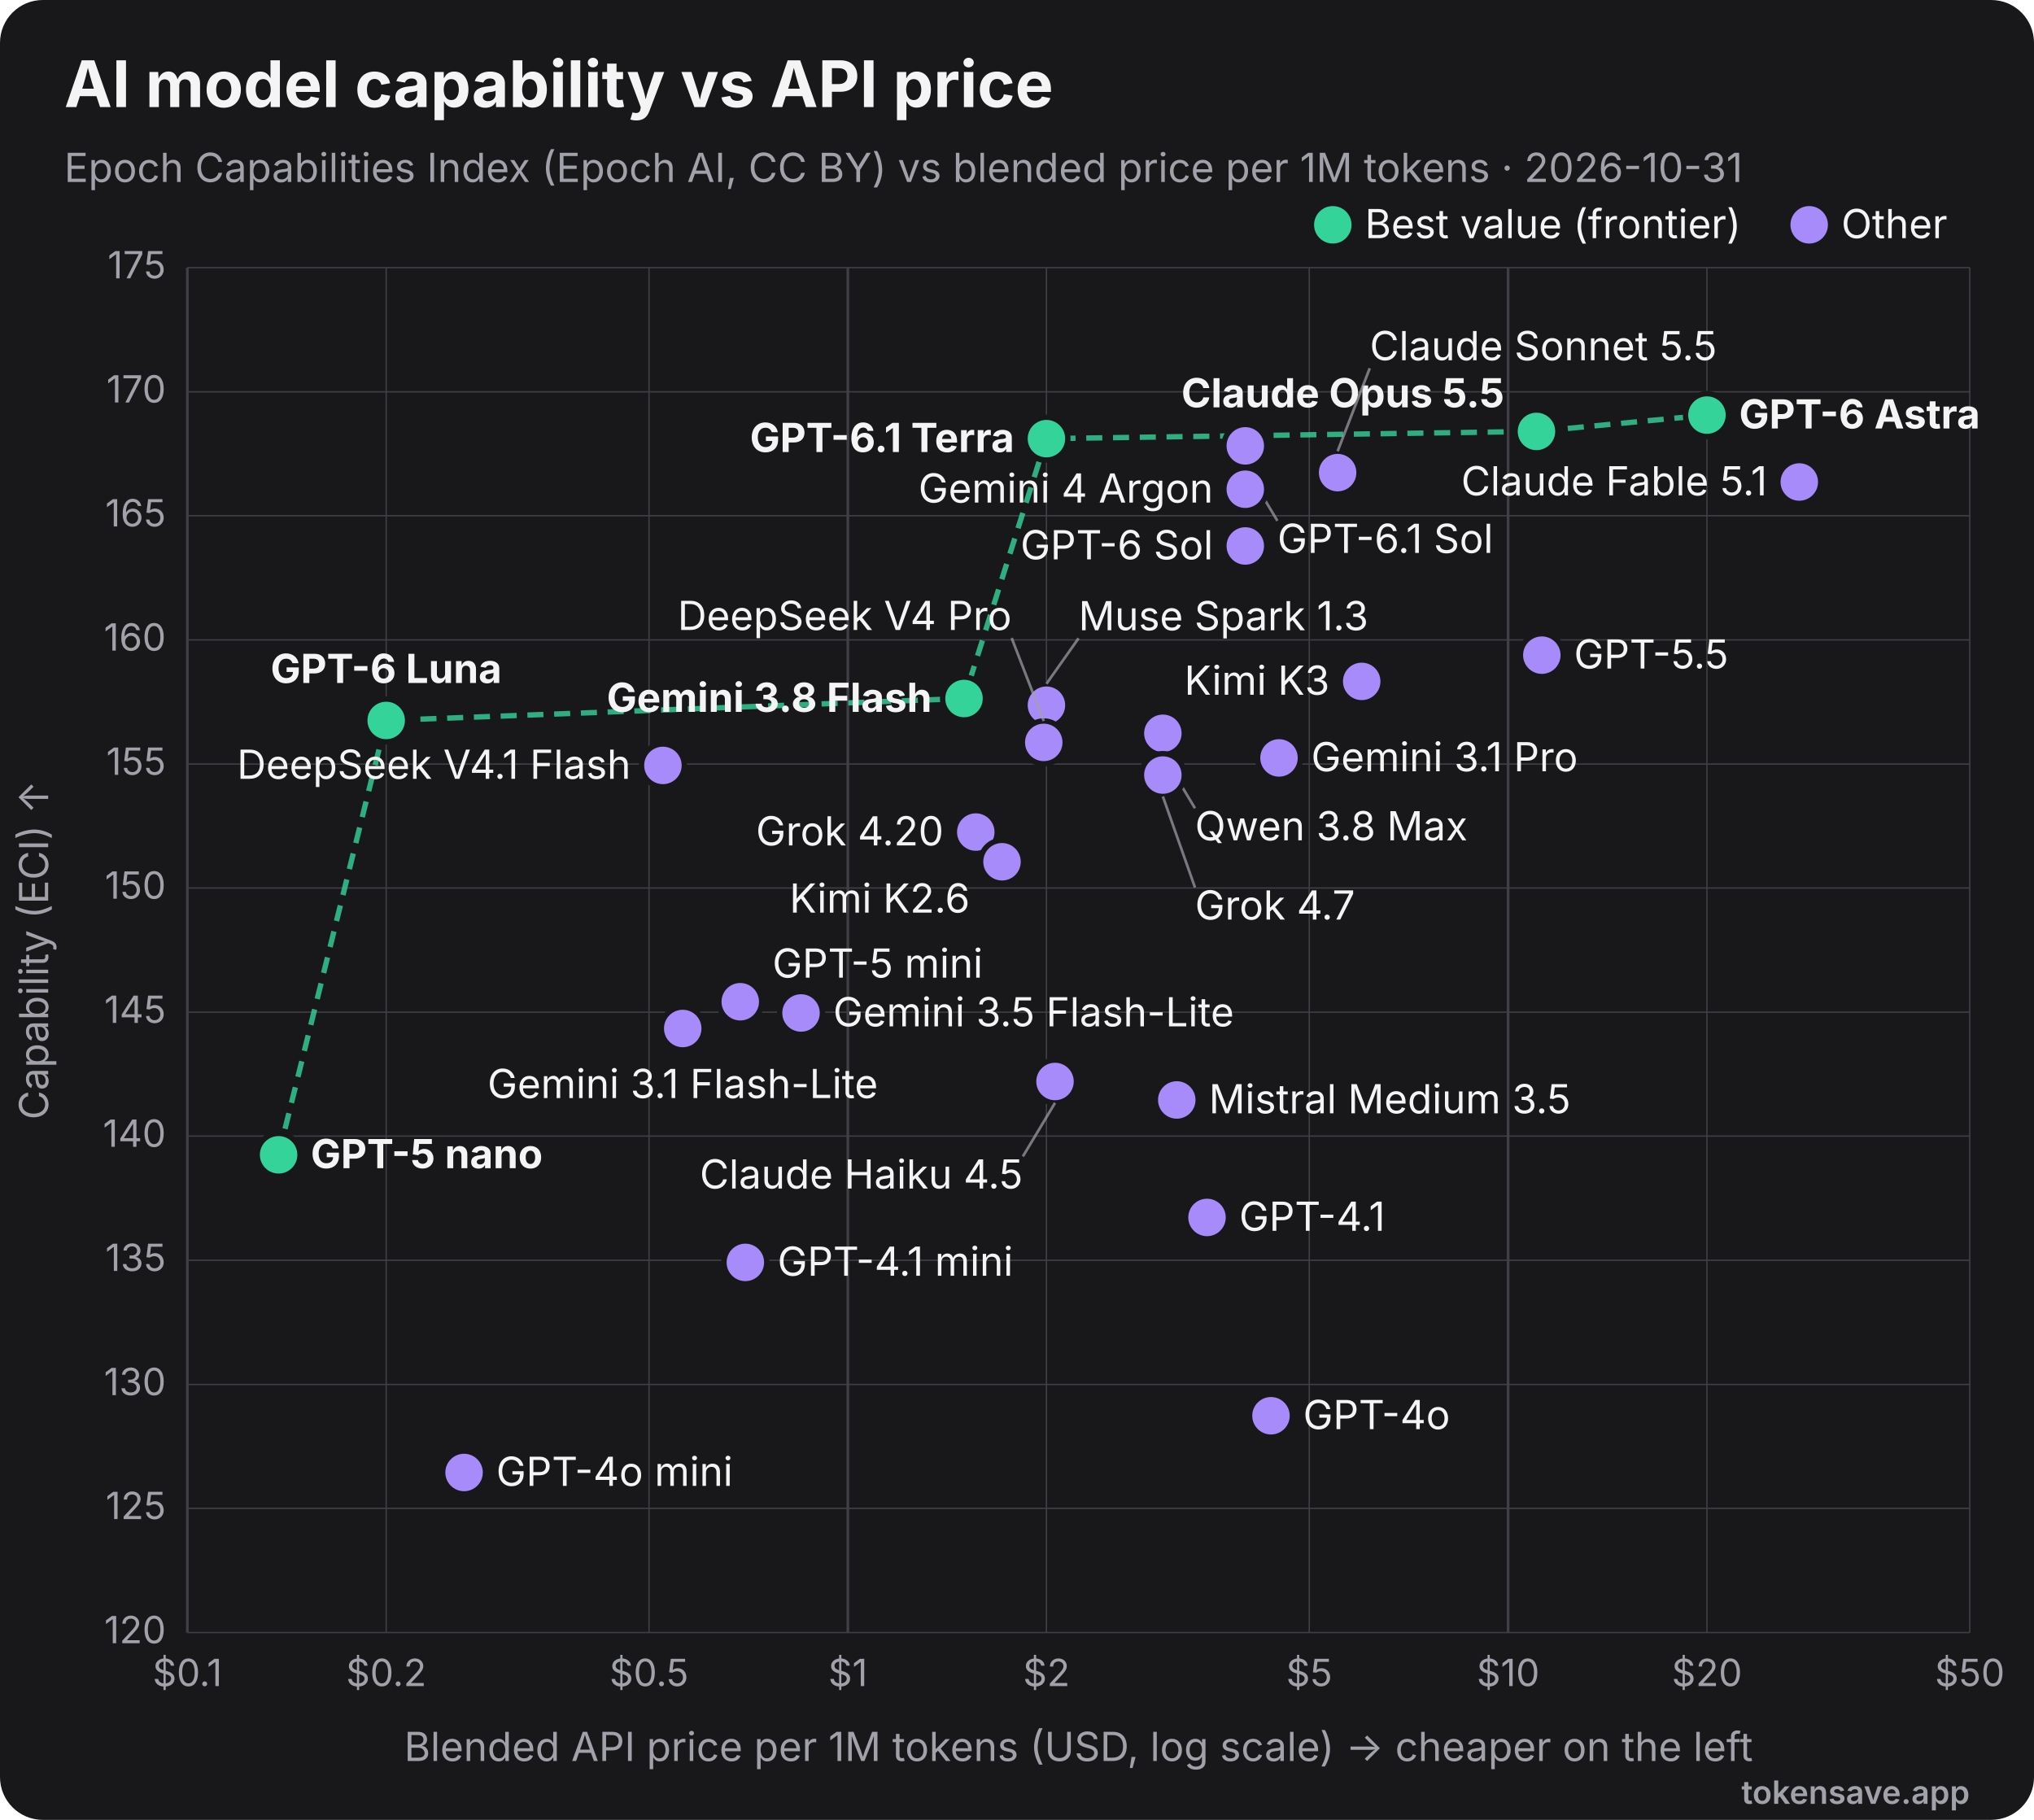
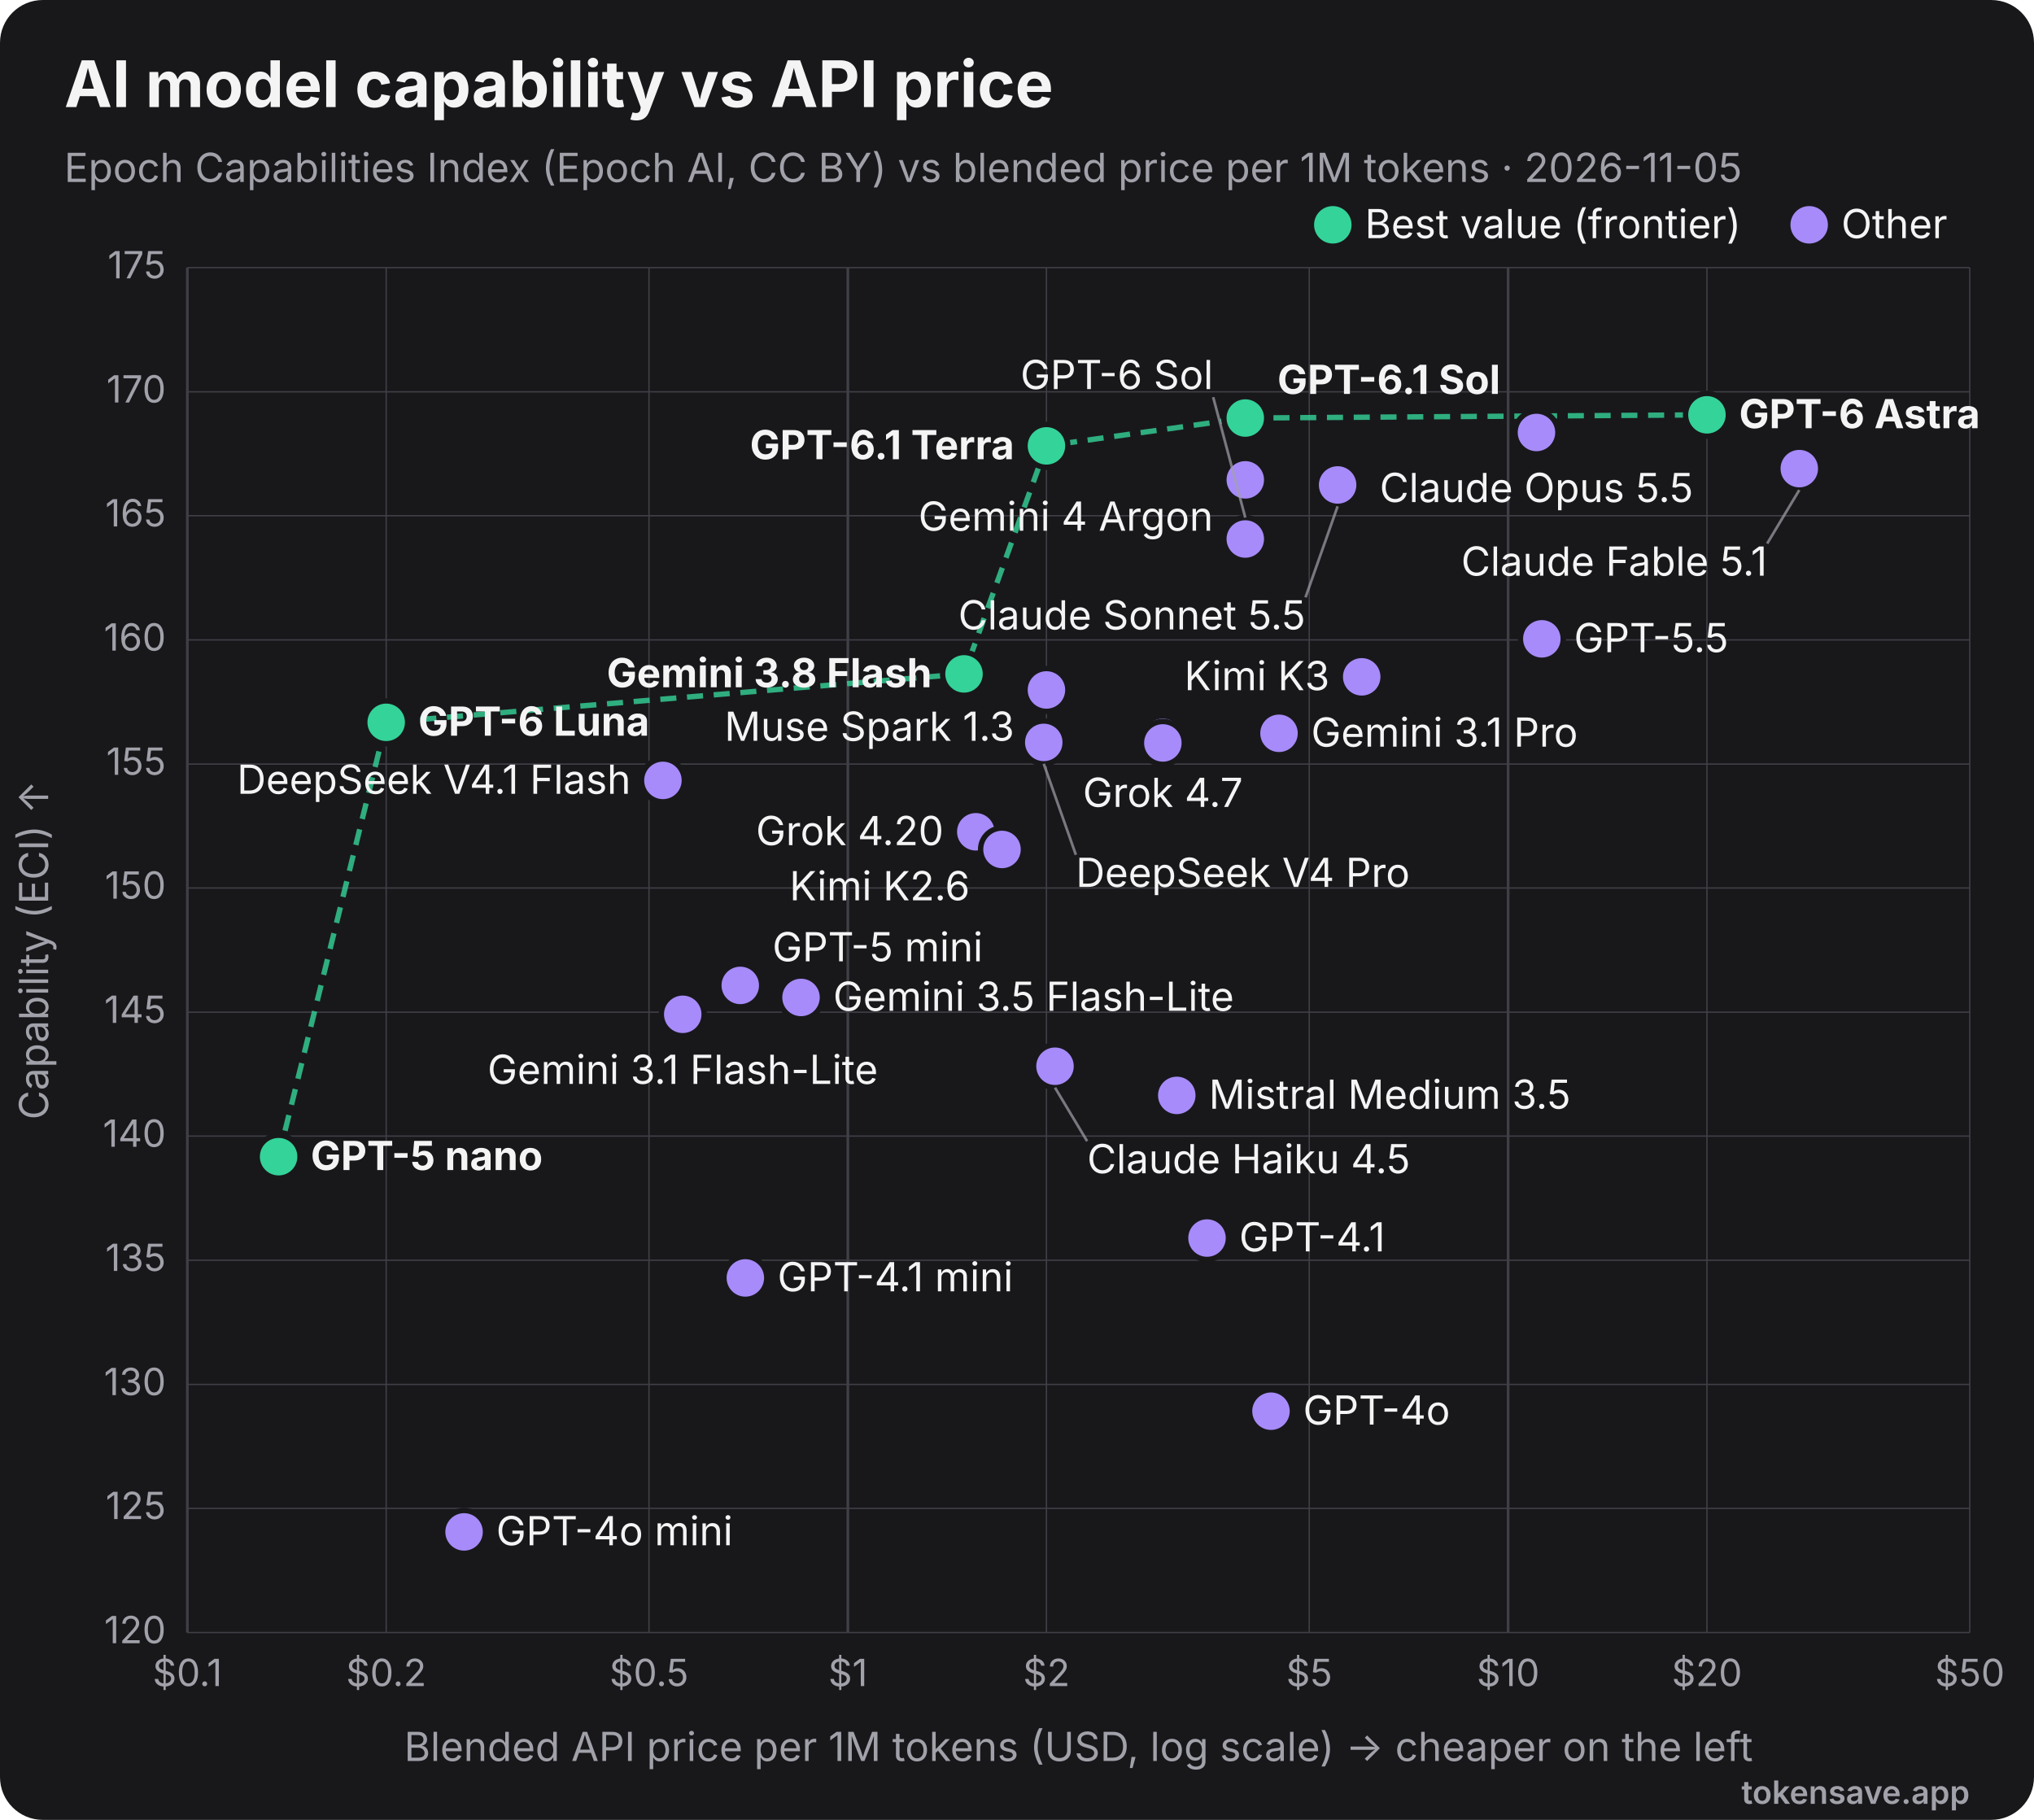
<svg xmlns="http://www.w3.org/2000/svg" viewBox="0 0 760 680" width="760" height="680" role="img" font-family="Inter, 'Segoe UI', Helvetica, Arial, sans-serif">
  <rect width="760" height="680" rx="16" fill="#18181b" />
  <text x="24" y="40" font-size="24" font-weight="700" fill="#f4f4f5">AI model capability vs API price</text>
-   <text x="24" y="68" font-size="15" fill="#a1a1aa">Epoch Capabilities Index (Epoch AI, CC BY) vs blended price per 1M tokens · 2026-10-31</text>
+   <text x="24" y="68" font-size="15" fill="#a1a1aa">Epoch Capabilities Index (Epoch AI, CC BY) vs blended price per 1M tokens · 2026-11-05</text>
  <line x1="70.0" y1="100" x2="70.0" y2="610" stroke="#3f3f46" stroke-width="1" />
  <text x="70.0" y="630" text-anchor="middle" font-size="14" fill="#a1a1aa">$0.1</text>
  <line x1="144.3" y1="100" x2="144.3" y2="610" stroke="#3f3f46" stroke-width="0.5" />
  <text x="144.3" y="630" text-anchor="middle" font-size="14" fill="#a1a1aa">$0.2</text>
  <line x1="242.5" y1="100" x2="242.5" y2="610" stroke="#3f3f46" stroke-width="0.5" />
  <text x="242.5" y="630" text-anchor="middle" font-size="14" fill="#a1a1aa">$0.5</text>
  <line x1="316.8" y1="100" x2="316.8" y2="610" stroke="#3f3f46" stroke-width="1" />
  <text x="316.8" y="630" text-anchor="middle" font-size="14" fill="#a1a1aa">$1</text>
  <line x1="391.0" y1="100" x2="391.0" y2="610" stroke="#3f3f46" stroke-width="0.5" />
  <text x="391.0" y="630" text-anchor="middle" font-size="14" fill="#a1a1aa">$2</text>
  <line x1="489.2" y1="100" x2="489.2" y2="610" stroke="#3f3f46" stroke-width="0.5" />
  <text x="489.2" y="630" text-anchor="middle" font-size="14" fill="#a1a1aa">$5</text>
  <line x1="563.5" y1="100" x2="563.5" y2="610" stroke="#3f3f46" stroke-width="1" />
  <text x="563.5" y="630" text-anchor="middle" font-size="14" fill="#a1a1aa">$10</text>
  <line x1="637.8" y1="100" x2="637.8" y2="610" stroke="#3f3f46" stroke-width="0.5" />
  <text x="637.8" y="630" text-anchor="middle" font-size="14" fill="#a1a1aa">$20</text>
  <line x1="736.0" y1="100" x2="736.0" y2="610" stroke="#3f3f46" stroke-width="0.5" />
  <text x="736.0" y="630" text-anchor="middle" font-size="14" fill="#a1a1aa">$50</text>
  <line x1="70" y1="610.0" x2="736" y2="610.0" stroke="#3f3f46" stroke-width="0.5" />
  <text x="62" y="614.0" text-anchor="end" font-size="14" fill="#a1a1aa">120</text>
  <line x1="70" y1="563.6" x2="736" y2="563.6" stroke="#3f3f46" stroke-width="0.5" />
  <text x="62" y="567.6" text-anchor="end" font-size="14" fill="#a1a1aa">125</text>
  <line x1="70" y1="517.3" x2="736" y2="517.3" stroke="#3f3f46" stroke-width="0.5" />
  <text x="62" y="521.3" text-anchor="end" font-size="14" fill="#a1a1aa">130</text>
  <line x1="70" y1="470.9" x2="736" y2="470.9" stroke="#3f3f46" stroke-width="0.5" />
  <text x="62" y="474.9" text-anchor="end" font-size="14" fill="#a1a1aa">135</text>
  <line x1="70" y1="424.5" x2="736" y2="424.5" stroke="#3f3f46" stroke-width="0.5" />
  <text x="62" y="428.5" text-anchor="end" font-size="14" fill="#a1a1aa">140</text>
  <line x1="70" y1="378.2" x2="736" y2="378.2" stroke="#3f3f46" stroke-width="0.5" />
  <text x="62" y="382.2" text-anchor="end" font-size="14" fill="#a1a1aa">145</text>
  <line x1="70" y1="331.8" x2="736" y2="331.8" stroke="#3f3f46" stroke-width="0.5" />
  <text x="62" y="335.8" text-anchor="end" font-size="14" fill="#a1a1aa">150</text>
  <line x1="70" y1="285.5" x2="736" y2="285.5" stroke="#3f3f46" stroke-width="0.5" />
  <text x="62" y="289.5" text-anchor="end" font-size="14" fill="#a1a1aa">155</text>
  <line x1="70" y1="239.1" x2="736" y2="239.1" stroke="#3f3f46" stroke-width="0.5" />
  <text x="62" y="243.1" text-anchor="end" font-size="14" fill="#a1a1aa">160</text>
  <line x1="70" y1="192.7" x2="736" y2="192.7" stroke="#3f3f46" stroke-width="0.5" />
  <text x="62" y="196.7" text-anchor="end" font-size="14" fill="#a1a1aa">165</text>
  <line x1="70" y1="146.4" x2="736" y2="146.4" stroke="#3f3f46" stroke-width="0.5" />
  <text x="62" y="150.4" text-anchor="end" font-size="14" fill="#a1a1aa">170</text>
  <line x1="70" y1="100.0" x2="736" y2="100.0" stroke="#3f3f46" stroke-width="0.5" />
  <text x="62" y="104.0" text-anchor="end" font-size="14" fill="#a1a1aa">175</text>
  <text x="403" y="658" text-anchor="middle" font-size="15" fill="#a1a1aa">Blended API price per 1M tokens (USD, log scale) → cheaper on the left</text>
  <text x="18" y="355" transform="rotate(-90 18 355)" text-anchor="middle" font-size="15" fill="#a1a1aa">Capability (ECI) ↑</text>
-   <polyline points="104.1,431.5 144.3,269.2 360.2,261.0 391.0,163.9 574.1,161.2 637.8,155.1" fill="none" stroke="#34d399" stroke-width="2" stroke-dasharray="6 4" opacity="0.8" />
-   <circle cx="637.8" cy="155.1" r="8" fill="#34d399" stroke="#18181b" stroke-width="2" />
-   <text x="649.8" y="160.1" text-anchor="start" font-size="15" font-weight="700" fill="#f4f4f5">GPT-6 Astra</text>
-   <circle cx="574.1" cy="161.2" r="8" fill="#34d399" stroke="#18181b" stroke-width="2" />
-   <text x="562.1" y="152.2" text-anchor="end" font-size="15" font-weight="700" fill="#f4f4f5">Claude Opus 5.5</text>
-   <circle cx="391.0" cy="163.9" r="8" fill="#34d399" stroke="#18181b" stroke-width="2" />
-   <text x="379.0" y="168.9" text-anchor="end" font-size="15" font-weight="700" fill="#f4f4f5">GPT-6.1 Terra</text>
-   <circle cx="465.3" cy="166.6" r="8" fill="#a78bfa" stroke="#18181b" stroke-width="2" />
-   <line x1="465.3" y1="174.6" x2="477.3" y2="194.6" stroke="#a1a1aa" stroke-width="1" opacity="0.7" />
-   <text x="477.3" y="206.6" text-anchor="start" font-size="15" font-weight="400" fill="#f4f4f5">GPT-6.1 Sol</text>
-   <circle cx="499.8" cy="176.6" r="8" fill="#a78bfa" stroke="#18181b" stroke-width="2" />
-   <line x1="499.8" y1="168.6" x2="511.8" y2="137.6" stroke="#a1a1aa" stroke-width="1" opacity="0.7" />
-   <text x="511.8" y="134.6" text-anchor="start" font-size="15" font-weight="400" fill="#f4f4f5">Claude Sonnet 5.5</text>
-   <circle cx="672.3" cy="180.1" r="8" fill="#a78bfa" stroke="#18181b" stroke-width="2" />
-   <text x="660.3" y="185.1" text-anchor="end" font-size="15" font-weight="400" fill="#f4f4f5">Claude Fable 5.1</text>
-   <circle cx="465.3" cy="182.8" r="8" fill="#a78bfa" stroke="#18181b" stroke-width="2" />
-   <text x="453.3" y="187.8" text-anchor="end" font-size="15" font-weight="400" fill="#f4f4f5">Gemini 4 Argon</text>
-   <circle cx="465.3" cy="204.0" r="8" fill="#a78bfa" stroke="#18181b" stroke-width="2" />
-   <text x="453.3" y="209.0" text-anchor="end" font-size="15" font-weight="400" fill="#f4f4f5">GPT-6 Sol</text>
-   <circle cx="576.1" cy="244.8" r="8" fill="#a78bfa" stroke="#18181b" stroke-width="2" />
-   <text x="588.1" y="249.8" text-anchor="start" font-size="15" font-weight="400" fill="#f4f4f5">GPT-5.5</text>
-   <circle cx="508.8" cy="254.6" r="8" fill="#a78bfa" stroke="#18181b" stroke-width="2" />
-   <text x="496.8" y="259.6" text-anchor="end" font-size="15" font-weight="400" fill="#f4f4f5">Kimi K3</text>
-   <circle cx="360.2" cy="261.0" r="8" fill="#34d399" stroke="#18181b" stroke-width="2" />
-   <text x="348.2" y="266.0" text-anchor="end" font-size="15" font-weight="700" fill="#f4f4f5">Gemini 3.8 Flash</text>
-   <circle cx="391.0" cy="263.5" r="8" fill="#a78bfa" stroke="#18181b" stroke-width="2" />
-   <line x1="391.0" y1="255.5" x2="403.0" y2="238.5" stroke="#a1a1aa" stroke-width="1" opacity="0.7" />
-   <text x="403.0" y="235.5" text-anchor="start" font-size="15" font-weight="400" fill="#f4f4f5">Muse Spark 1.3</text>
-   <circle cx="144.3" cy="269.2" r="8" fill="#34d399" stroke="#18181b" stroke-width="2" />
-   <text x="144.3" y="255.2" text-anchor="middle" font-size="15" font-weight="700" fill="#f4f4f5">GPT-6 Luna</text>
-   <circle cx="434.5" cy="274.0" r="8" fill="#a78bfa" stroke="#18181b" stroke-width="2" />
-   <line x1="434.5" y1="282.0" x2="446.5" y2="302.0" stroke="#a1a1aa" stroke-width="1" opacity="0.7" />
-   <text x="446.5" y="314.0" text-anchor="start" font-size="15" font-weight="400" fill="#f4f4f5">Qwen 3.8 Max</text>
+   <polyline points="104.1,432.2 144.3,269.9 360.2,251.8 391.0,166.6 465.3,156.2 637.8,155.0" fill="none" stroke="#34d399" stroke-width="2" stroke-dasharray="6 4" opacity="0.8" />
+   <circle cx="637.8" cy="155.0" r="8" fill="#34d399" stroke="#18181b" stroke-width="2" />
+   <text x="649.8" y="160.0" text-anchor="start" font-size="15" font-weight="700" fill="#f4f4f5">GPT-6 Astra</text>
+   <circle cx="465.3" cy="156.2" r="8" fill="#34d399" stroke="#18181b" stroke-width="2" />
+   <text x="477.3" y="147.2" text-anchor="start" font-size="15" font-weight="700" fill="#f4f4f5">GPT-6.1 Sol</text>
+   <circle cx="574.1" cy="161.6" r="8" fill="#a78bfa" stroke="#18181b" stroke-width="2" />
+   <text x="574.1" y="187.6" text-anchor="middle" font-size="15" font-weight="400" fill="#f4f4f5">Claude Opus 5.5</text>
+   <circle cx="391.0" cy="166.6" r="8" fill="#34d399" stroke="#18181b" stroke-width="2" />
+   <text x="379.0" y="171.6" text-anchor="end" font-size="15" font-weight="700" fill="#f4f4f5">GPT-6.1 Terra</text>
+   <circle cx="672.3" cy="175.1" r="8" fill="#a78bfa" stroke="#18181b" stroke-width="2" />
+   <line x1="672.3" y1="183.1" x2="660.3" y2="203.1" stroke="#a1a1aa" stroke-width="1" opacity="0.7" />
+   <text x="660.3" y="215.1" text-anchor="end" font-size="15" font-weight="400" fill="#f4f4f5">Claude Fable 5.1</text>
+   <circle cx="465.3" cy="179.3" r="8" fill="#a78bfa" stroke="#18181b" stroke-width="2" />
+   <text x="453.3" y="198.3" text-anchor="end" font-size="15" font-weight="400" fill="#f4f4f5">Gemini 4 Argon</text>
+   <circle cx="499.8" cy="181.2" r="8" fill="#a78bfa" stroke="#18181b" stroke-width="2" />
+   <line x1="499.8" y1="189.2" x2="487.8" y2="223.2" stroke="#a1a1aa" stroke-width="1" opacity="0.7" />
+   <text x="487.8" y="235.2" text-anchor="end" font-size="15" font-weight="400" fill="#f4f4f5">Claude Sonnet 5.5</text>
+   <circle cx="465.3" cy="201.4" r="8" fill="#a78bfa" stroke="#18181b" stroke-width="2" />
+   <line x1="465.3" y1="193.4" x2="453.3" y2="148.4" stroke="#a1a1aa" stroke-width="1" opacity="0.7" />
+   <text x="453.3" y="145.4" text-anchor="end" font-size="15" font-weight="400" fill="#f4f4f5">GPT-6 Sol</text>
+   <circle cx="576.1" cy="238.7" r="8" fill="#a78bfa" stroke="#18181b" stroke-width="2" />
+   <text x="588.1" y="243.7" text-anchor="start" font-size="15" font-weight="400" fill="#f4f4f5">GPT-5.5</text>
+   <circle cx="360.2" cy="251.8" r="8" fill="#34d399" stroke="#18181b" stroke-width="2" />
+   <text x="348.2" y="256.8" text-anchor="end" font-size="15" font-weight="700" fill="#f4f4f5">Gemini 3.8 Flash</text>
+   <circle cx="508.8" cy="252.9" r="8" fill="#a78bfa" stroke="#18181b" stroke-width="2" />
+   <text x="496.8" y="257.9" text-anchor="end" font-size="15" font-weight="400" fill="#f4f4f5">Kimi K3</text>
+   <circle cx="391.0" cy="257.8" r="8" fill="#a78bfa" stroke="#18181b" stroke-width="2" />
+   <text x="379.0" y="276.8" text-anchor="end" font-size="15" font-weight="400" fill="#f4f4f5">Muse Spark 1.3</text>
+   <circle cx="144.3" cy="269.9" r="8" fill="#34d399" stroke="#18181b" stroke-width="2" />
+   <text x="156.3" y="274.9" text-anchor="start" font-size="15" font-weight="700" fill="#f4f4f5">GPT-6 Luna</text>
+   <circle cx="477.9" cy="274.0" r="8" fill="#a78bfa" stroke="#18181b" stroke-width="2" />
+   <text x="489.9" y="279.0" text-anchor="start" font-size="15" font-weight="400" fill="#f4f4f5">Gemini 3.1 Pro</text>
+   <circle cx="434.5" cy="275.5" r="8" fill="#a78bfa" stroke="#18181b" stroke-width="2" />
+   <text x="434.5" y="301.5" text-anchor="middle" font-size="15" font-weight="400" fill="#f4f4f5">Grok 4.7</text>
  <circle cx="390.0" cy="277.4" r="8" fill="#a78bfa" stroke="#18181b" stroke-width="2" />
-   <line x1="390.0" y1="269.4" x2="378.0" y2="238.4" stroke="#a1a1aa" stroke-width="1" opacity="0.7" />
-   <text x="378.0" y="235.4" text-anchor="end" font-size="15" font-weight="400" fill="#f4f4f5">DeepSeek V4 Pro</text>
-   <circle cx="477.9" cy="283.2" r="8" fill="#a78bfa" stroke="#18181b" stroke-width="2" />
-   <text x="489.9" y="288.2" text-anchor="start" font-size="15" font-weight="400" fill="#f4f4f5">Gemini 3.1 Pro</text>
-   <circle cx="247.7" cy="286.0" r="8" fill="#a78bfa" stroke="#18181b" stroke-width="2" />
-   <text x="235.7" y="291.0" text-anchor="end" font-size="15" font-weight="400" fill="#f4f4f5">DeepSeek V4.1 Flash</text>
-   <circle cx="434.5" cy="289.6" r="8" fill="#a78bfa" stroke="#18181b" stroke-width="2" />
-   <line x1="434.5" y1="297.6" x2="446.5" y2="331.6" stroke="#a1a1aa" stroke-width="1" opacity="0.7" />
-   <text x="446.5" y="343.6" text-anchor="start" font-size="15" font-weight="400" fill="#f4f4f5">Grok 4.7</text>
-   <circle cx="364.6" cy="310.9" r="8" fill="#a78bfa" stroke="#18181b" stroke-width="2" />
-   <text x="352.6" y="315.9" text-anchor="end" font-size="15" font-weight="400" fill="#f4f4f5">Grok 4.20</text>
-   <circle cx="374.4" cy="322.0" r="8" fill="#a78bfa" stroke="#18181b" stroke-width="2" />
-   <text x="362.4" y="341.0" text-anchor="end" font-size="15" font-weight="400" fill="#f4f4f5">Kimi K2.6</text>
-   <circle cx="276.6" cy="374.3" r="8" fill="#a78bfa" stroke="#18181b" stroke-width="2" />
-   <text x="288.6" y="365.3" text-anchor="start" font-size="15" font-weight="400" fill="#f4f4f5">GPT-5 mini</text>
-   <circle cx="299.3" cy="378.5" r="8" fill="#a78bfa" stroke="#18181b" stroke-width="2" />
-   <text x="311.3" y="383.5" text-anchor="start" font-size="15" font-weight="400" fill="#f4f4f5">Gemini 3.5 Flash-Lite</text>
-   <circle cx="255.1" cy="384.3" r="8" fill="#a78bfa" stroke="#18181b" stroke-width="2" />
-   <text x="255.1" y="410.3" text-anchor="middle" font-size="15" font-weight="400" fill="#f4f4f5">Gemini 3.1 Flash-Lite</text>
-   <circle cx="394.2" cy="404.1" r="8" fill="#a78bfa" stroke="#18181b" stroke-width="2" />
-   <line x1="394.2" y1="412.1" x2="382.2" y2="432.1" stroke="#a1a1aa" stroke-width="1" opacity="0.7" />
-   <text x="382.2" y="444.1" text-anchor="end" font-size="15" font-weight="400" fill="#f4f4f5">Claude Haiku 4.5</text>
-   <circle cx="439.7" cy="411.0" r="8" fill="#a78bfa" stroke="#18181b" stroke-width="2" />
-   <text x="451.7" y="416.0" text-anchor="start" font-size="15" font-weight="400" fill="#f4f4f5">Mistral Medium 3.5</text>
-   <circle cx="104.1" cy="431.5" r="8" fill="#34d399" stroke="#18181b" stroke-width="2" />
-   <text x="116.1" y="436.5" text-anchor="start" font-size="15" font-weight="700" fill="#f4f4f5">GPT-5 nano</text>
-   <circle cx="451.0" cy="454.9" r="8" fill="#a78bfa" stroke="#18181b" stroke-width="2" />
-   <text x="463.0" y="459.9" text-anchor="start" font-size="15" font-weight="400" fill="#f4f4f5">GPT-4.1</text>
-   <circle cx="278.5" cy="471.7" r="8" fill="#a78bfa" stroke="#18181b" stroke-width="2" />
-   <text x="290.5" y="476.7" text-anchor="start" font-size="15" font-weight="400" fill="#f4f4f5">GPT-4.1 mini</text>
-   <circle cx="474.9" cy="529.0" r="8" fill="#a78bfa" stroke="#18181b" stroke-width="2" />
-   <text x="486.9" y="534.0" text-anchor="start" font-size="15" font-weight="400" fill="#f4f4f5">GPT-4o</text>
-   <circle cx="173.4" cy="550.2" r="8" fill="#a78bfa" stroke="#18181b" stroke-width="2" />
-   <text x="185.4" y="555.2" text-anchor="start" font-size="15" font-weight="400" fill="#f4f4f5">GPT-4o mini</text>
+   <line x1="390.0" y1="285.4" x2="402.0" y2="319.4" stroke="#a1a1aa" stroke-width="1" opacity="0.7" />
+   <text x="402.0" y="331.4" text-anchor="start" font-size="15" font-weight="400" fill="#f4f4f5">DeepSeek V4 Pro</text>
+   <circle cx="434.5" cy="277.6" r="8" fill="#a78bfa" stroke="#18181b" stroke-width="2" />
+   <circle cx="247.7" cy="291.6" r="8" fill="#a78bfa" stroke="#18181b" stroke-width="2" />
+   <text x="235.7" y="296.6" text-anchor="end" font-size="15" font-weight="400" fill="#f4f4f5">DeepSeek V4.1 Flash</text>
+   <circle cx="364.6" cy="310.8" r="8" fill="#a78bfa" stroke="#18181b" stroke-width="2" />
+   <text x="352.6" y="315.8" text-anchor="end" font-size="15" font-weight="400" fill="#f4f4f5">Grok 4.20</text>
+   <circle cx="374.4" cy="317.4" r="8" fill="#a78bfa" stroke="#18181b" stroke-width="2" />
+   <text x="362.4" y="336.4" text-anchor="end" font-size="15" font-weight="400" fill="#f4f4f5">Kimi K2.6</text>
+   <circle cx="276.6" cy="368.2" r="8" fill="#a78bfa" stroke="#18181b" stroke-width="2" />
+   <text x="288.6" y="359.2" text-anchor="start" font-size="15" font-weight="400" fill="#f4f4f5">GPT-5 mini</text>
+   <circle cx="299.3" cy="372.7" r="8" fill="#a78bfa" stroke="#18181b" stroke-width="2" />
+   <text x="311.3" y="377.7" text-anchor="start" font-size="15" font-weight="400" fill="#f4f4f5">Gemini 3.5 Flash-Lite</text>
+   <circle cx="255.1" cy="379.0" r="8" fill="#a78bfa" stroke="#18181b" stroke-width="2" />
+   <text x="255.1" y="405.0" text-anchor="middle" font-size="15" font-weight="400" fill="#f4f4f5">Gemini 3.1 Flash-Lite</text>
+   <circle cx="394.2" cy="398.4" r="8" fill="#a78bfa" stroke="#18181b" stroke-width="2" />
+   <line x1="394.2" y1="406.4" x2="406.2" y2="426.4" stroke="#a1a1aa" stroke-width="1" opacity="0.7" />
+   <text x="406.2" y="438.4" text-anchor="start" font-size="15" font-weight="400" fill="#f4f4f5">Claude Haiku 4.5</text>
+   <circle cx="439.7" cy="409.3" r="8" fill="#a78bfa" stroke="#18181b" stroke-width="2" />
+   <text x="451.7" y="414.3" text-anchor="start" font-size="15" font-weight="400" fill="#f4f4f5">Mistral Medium 3.5</text>
+   <circle cx="104.1" cy="432.2" r="8" fill="#34d399" stroke="#18181b" stroke-width="2" />
+   <text x="116.1" y="437.2" text-anchor="start" font-size="15" font-weight="700" fill="#f4f4f5">GPT-5 nano</text>
+   <circle cx="451.0" cy="462.6" r="8" fill="#a78bfa" stroke="#18181b" stroke-width="2" />
+   <text x="463.0" y="467.6" text-anchor="start" font-size="15" font-weight="400" fill="#f4f4f5">GPT-4.1</text>
+   <circle cx="278.5" cy="477.5" r="8" fill="#a78bfa" stroke="#18181b" stroke-width="2" />
+   <text x="290.5" y="482.5" text-anchor="start" font-size="15" font-weight="400" fill="#f4f4f5">GPT-4.1 mini</text>
+   <circle cx="474.9" cy="527.3" r="8" fill="#a78bfa" stroke="#18181b" stroke-width="2" />
+   <text x="486.9" y="532.3" text-anchor="start" font-size="15" font-weight="400" fill="#f4f4f5">GPT-4o</text>
+   <circle cx="173.4" cy="572.4" r="8" fill="#a78bfa" stroke="#18181b" stroke-width="2" />
+   <text x="185.4" y="577.4" text-anchor="start" font-size="15" font-weight="400" fill="#f4f4f5">GPT-4o mini</text>
  <circle cx="498" cy="84" r="7" fill="#34d399" />
  <text x="510" y="89" font-size="15" fill="#f4f4f5">Best value (frontier)</text>
  <circle cx="676" cy="84" r="7" fill="#a78bfa" />
  <text x="688" y="89" font-size="15" fill="#f4f4f5">Other</text>
  <text x="736" y="674" text-anchor="end" font-size="12" font-weight="600" fill="#a1a1aa">tokensave.app</text>
</svg>
